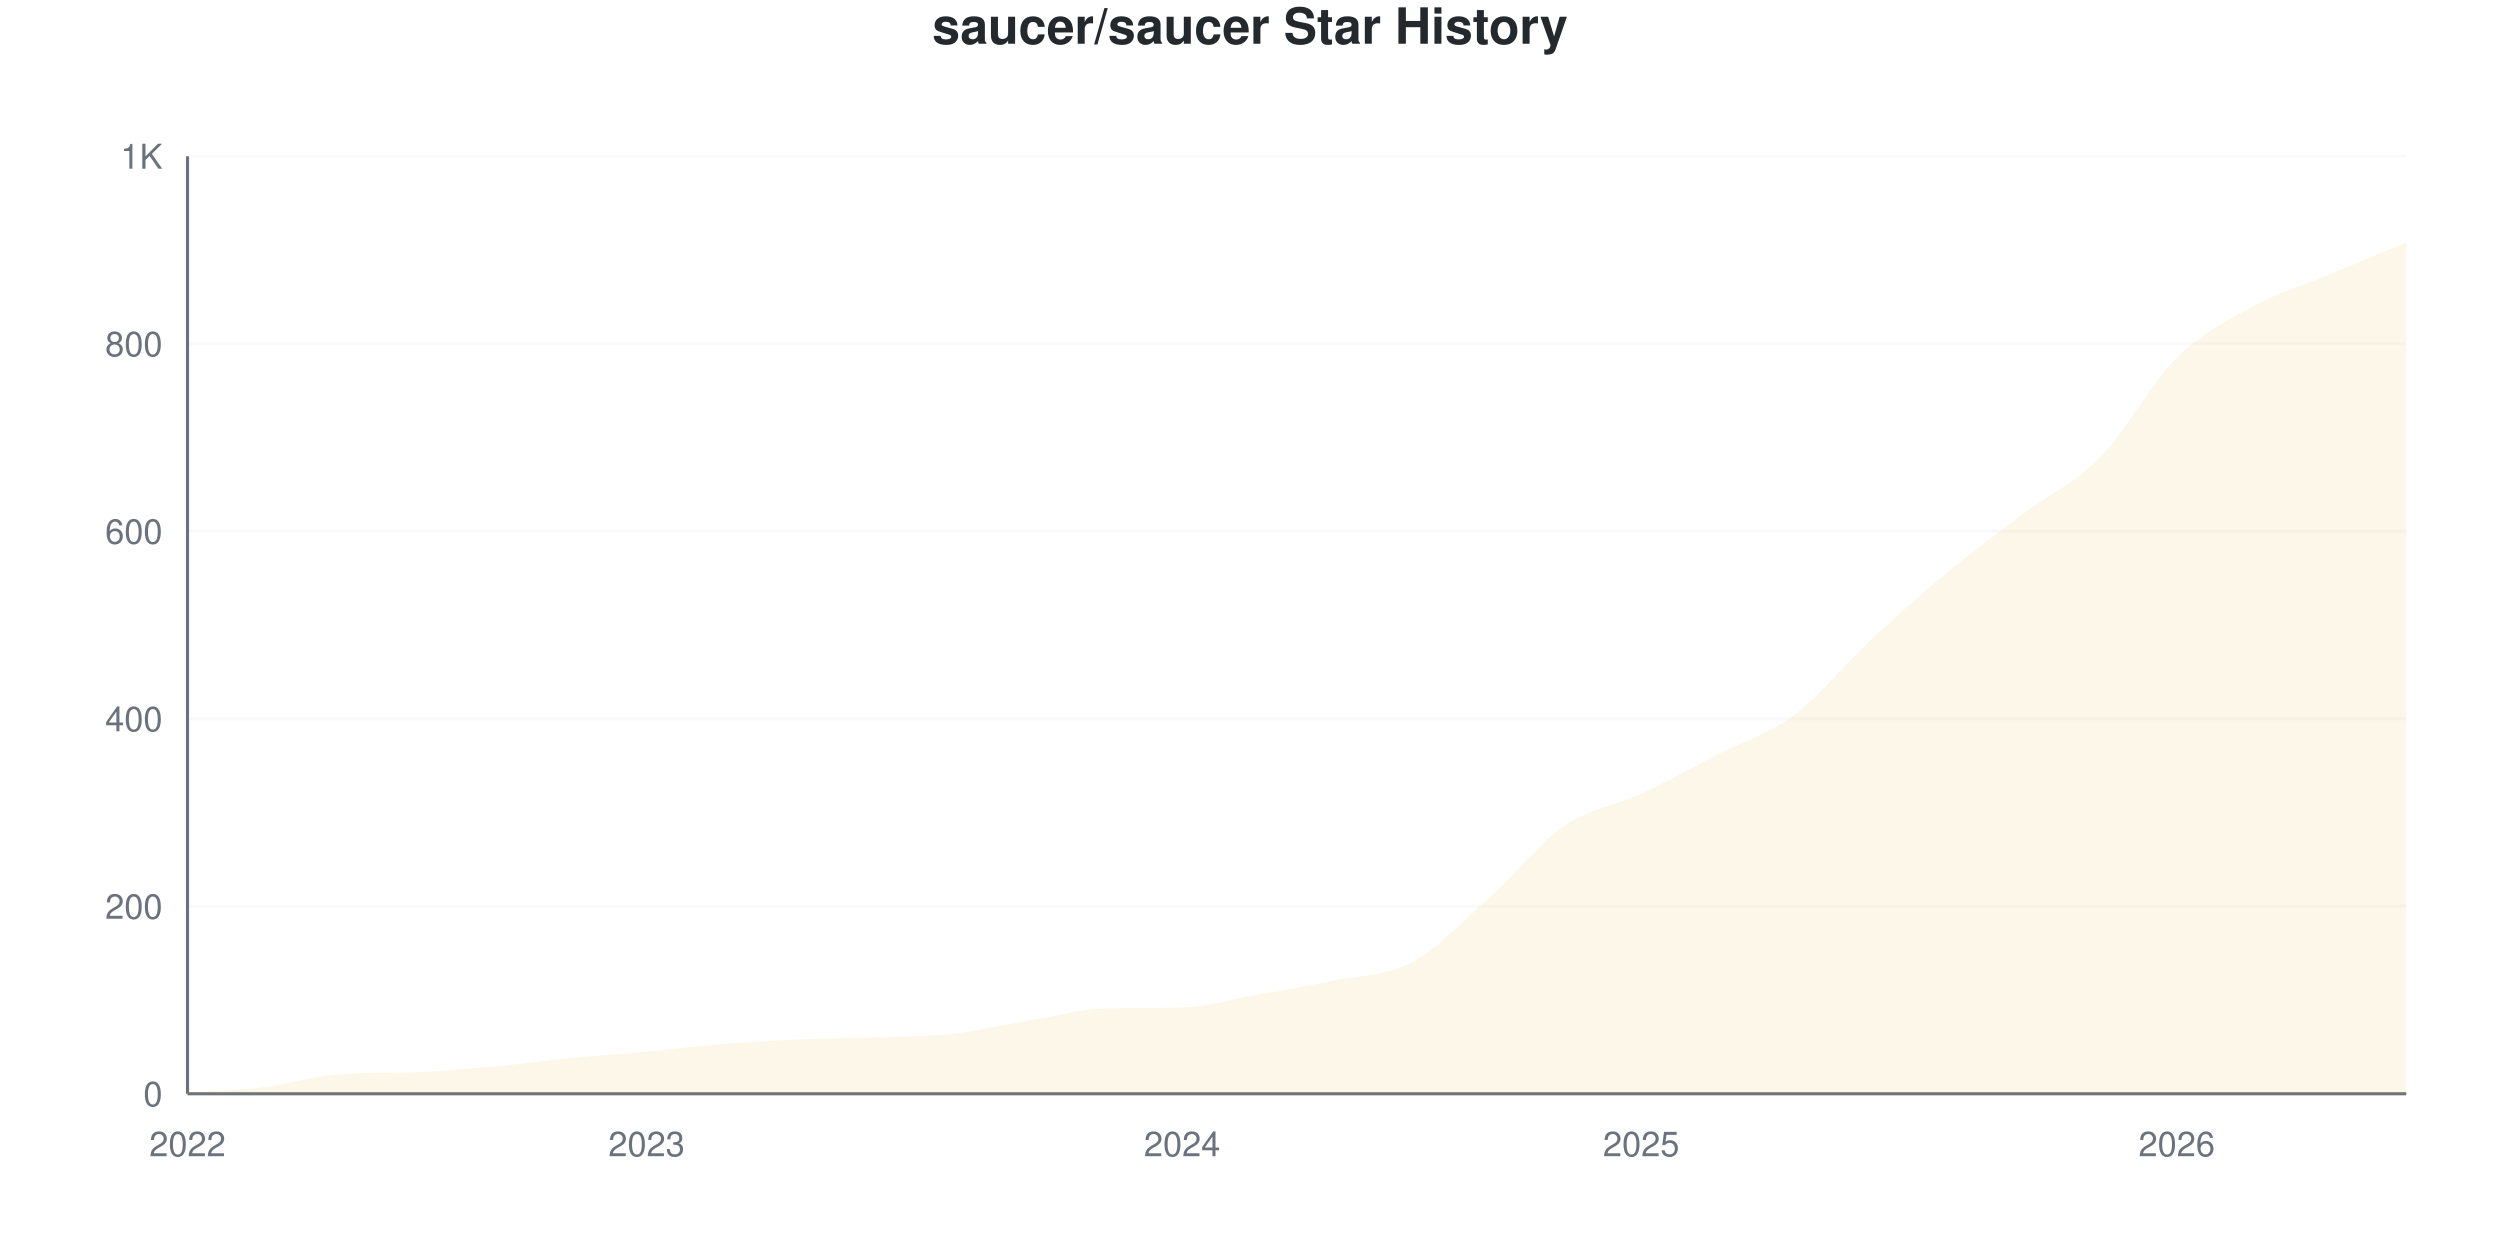
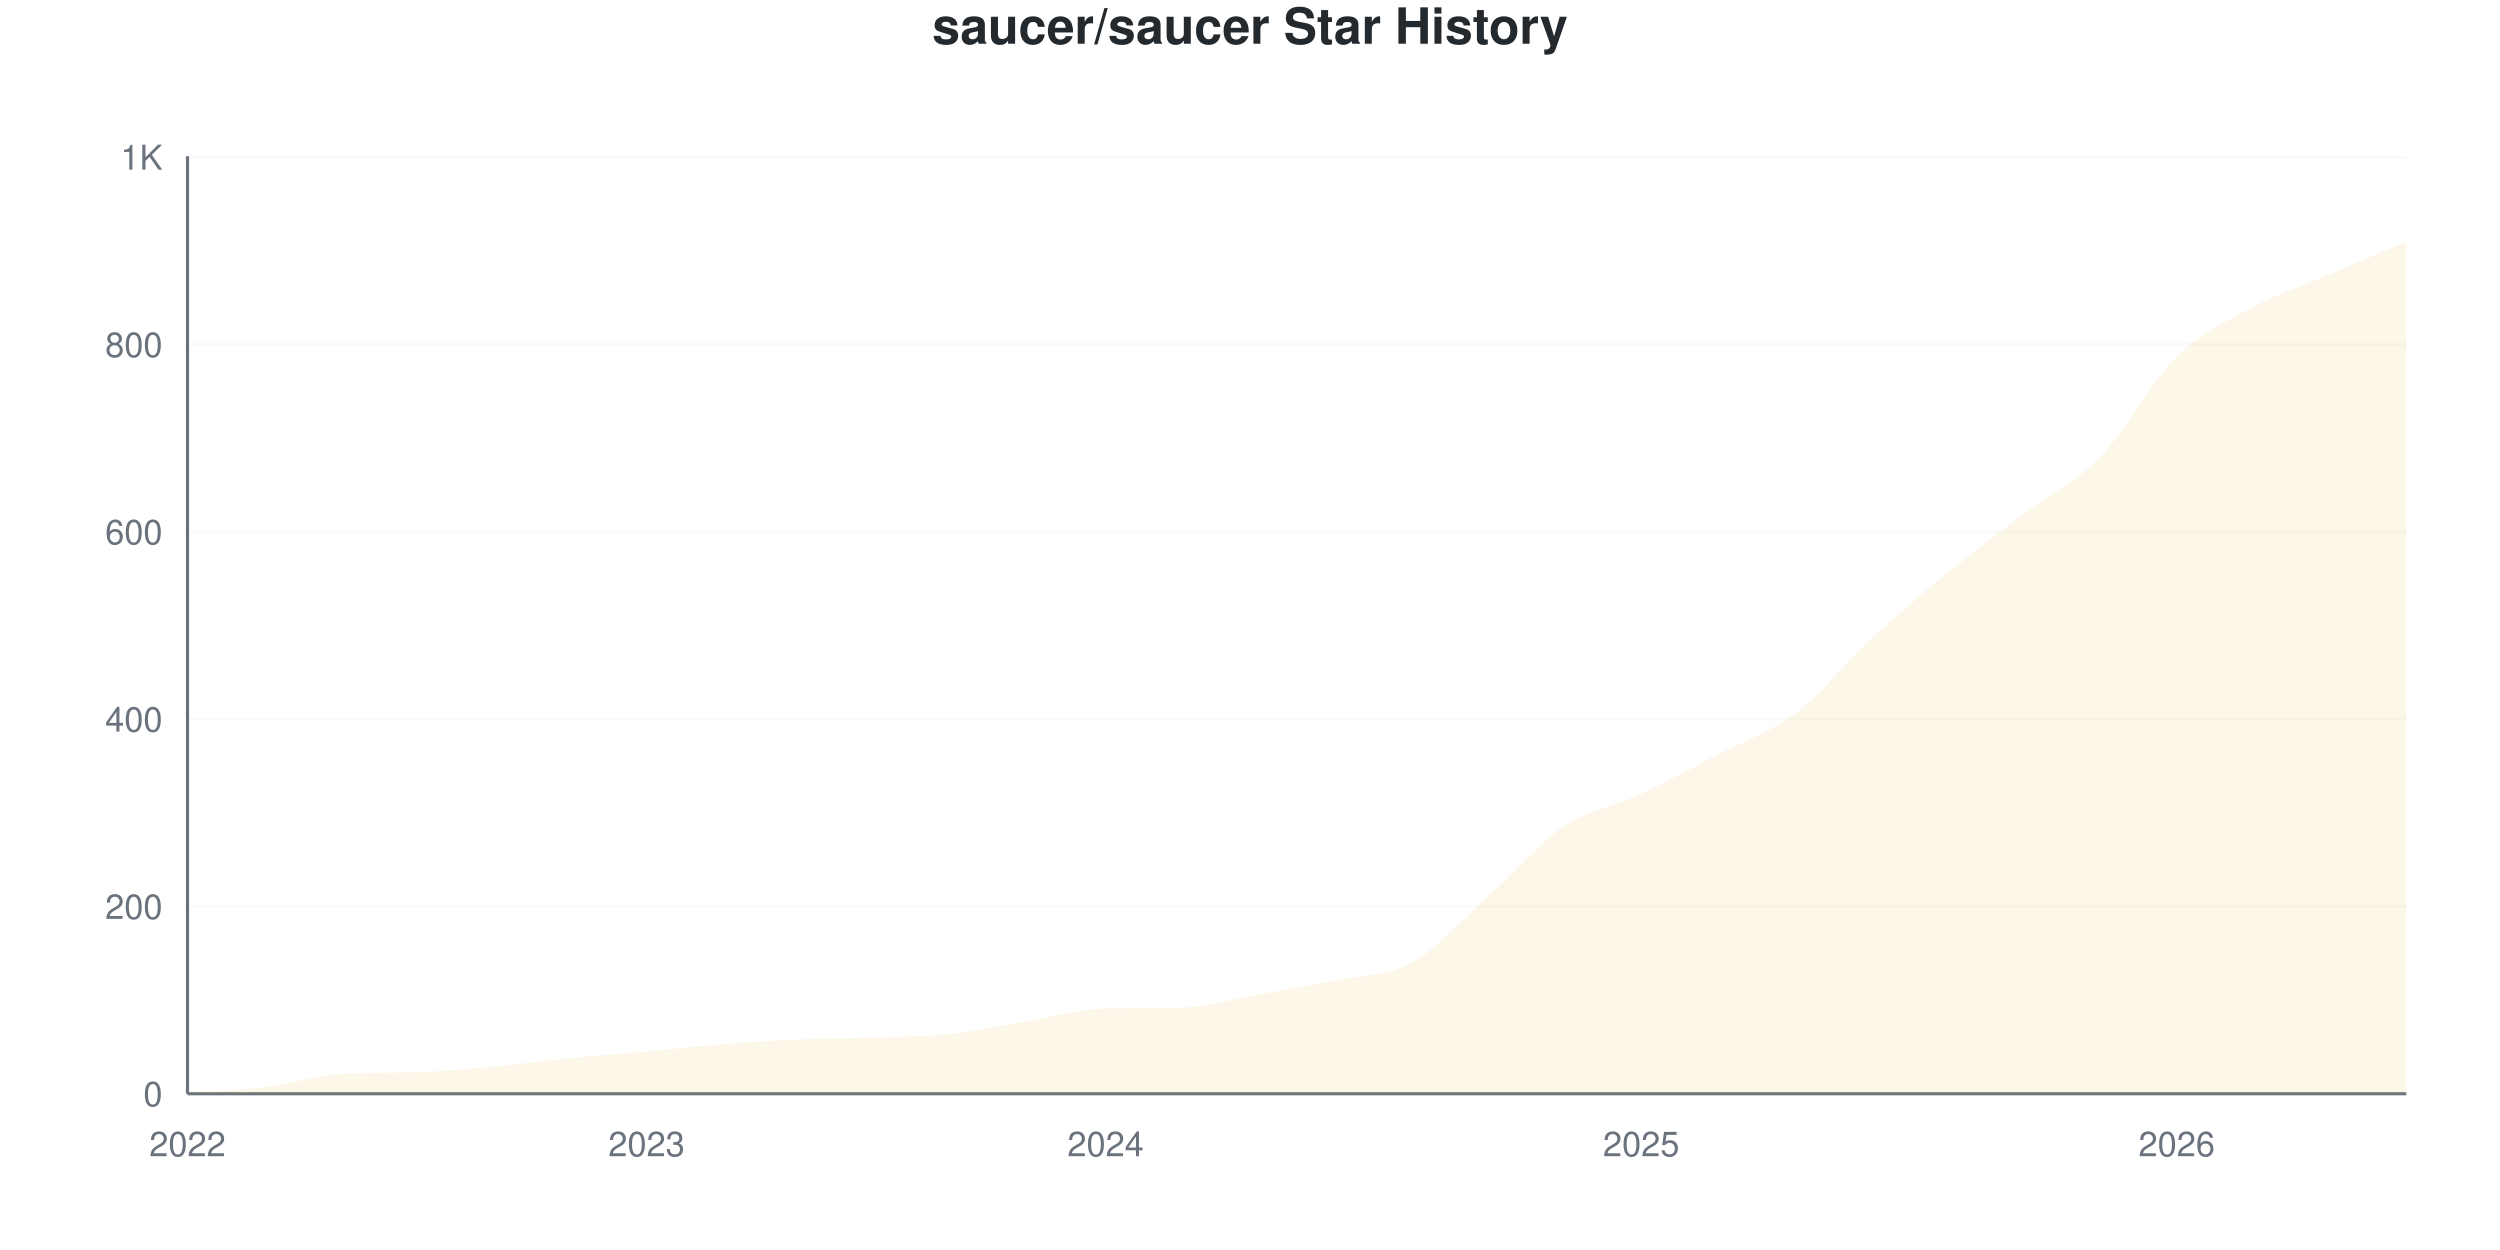
<svg xmlns="http://www.w3.org/2000/svg" viewBox="0 0 800 400" width="800" height="400">
  <style>
    @keyframes drawLine {
      to { stroke-dashoffset: 0; }
    }
    @keyframes fadeInPoint {
      from { opacity: 0; }
      to { opacity: 1; }
    }
    .data-line-0 {
-       stroke-dasharray: 1190;
-       stroke-dashoffset: 1190;
+       stroke-dasharray: 1191;
+       stroke-dashoffset: 1191;
      animation: drawLine 2s ease-out forwards;
    }
    .data-point {
      opacity: 0;
      animation: fadeInPoint 0.5s ease-out forwards;
    }
    .chart-bg { fill: #fff; }
    .chart-text { fill: #24292e; }
    .chart-muted { fill: #6a737d; }
    .chart-grid { stroke: #eee; }
    .chart-axis { stroke: #6a737d; }
    @media (prefers-color-scheme: dark) {
      .chart-bg { fill: #0d1117; }
      .chart-text { fill: #e6edf3; }
      .chart-muted { fill: #8b949e; }
      .chart-grid { stroke: #21262d; }
      .chart-axis { stroke: #8b949e; }
    }
  </style>
  <rect width="800" height="400" class="chart-bg" />
  <text x="400" y="14" text-anchor="middle" class="chart-text" font-size="16" font-weight="bold" font-family="-apple-system, BlinkMacSystemFont, 'Segoe UI', Helvetica, Arial, sans-serif">saucer/saucer Star History</text>
  <g class="grid">
    <line x1="60" y1="350" x2="770" y2="350" class="chart-grid" stroke-opacity="0.3" />
    <text x="52" y="354" text-anchor="end" class="chart-muted" font-size="11" font-family="-apple-system, BlinkMacSystemFont, 'Segoe UI', Helvetica, Arial, sans-serif">0</text>
-     <line x1="60" y1="290" x2="770" y2="290" class="chart-grid" stroke-opacity="0.3" />
-     <text x="52" y="294" text-anchor="end" class="chart-muted" font-size="11" font-family="-apple-system, BlinkMacSystemFont, 'Segoe UI', Helvetica, Arial, sans-serif">200</text>
-     <line x1="60" y1="230" x2="770" y2="230" class="chart-grid" stroke-opacity="0.3" />
-     <text x="52" y="234" text-anchor="end" class="chart-muted" font-size="11" font-family="-apple-system, BlinkMacSystemFont, 'Segoe UI', Helvetica, Arial, sans-serif">400</text>
-     <line x1="60" y1="170" x2="770" y2="170" class="chart-grid" stroke-opacity="0.3" />
-     <text x="52" y="174" text-anchor="end" class="chart-muted" font-size="11" font-family="-apple-system, BlinkMacSystemFont, 'Segoe UI', Helvetica, Arial, sans-serif">600</text>
-     <line x1="60" y1="110" x2="770" y2="110" class="chart-grid" stroke-opacity="0.3" />
-     <text x="52" y="114" text-anchor="end" class="chart-muted" font-size="11" font-family="-apple-system, BlinkMacSystemFont, 'Segoe UI', Helvetica, Arial, sans-serif">800</text>
-     <line x1="60" y1="50" x2="770" y2="50" class="chart-grid" stroke-opacity="0.3" />
-     <text x="52" y="54" text-anchor="end" class="chart-muted" font-size="11" font-family="-apple-system, BlinkMacSystemFont, 'Segoe UI', Helvetica, Arial, sans-serif">1K</text>
+     <line x1="60" y1="290.06" x2="770" y2="290.06" class="chart-grid" stroke-opacity="0.3" />
+     <text x="52" y="294.06" text-anchor="end" class="chart-muted" font-size="11" font-family="-apple-system, BlinkMacSystemFont, 'Segoe UI', Helvetica, Arial, sans-serif">200</text>
+     <line x1="60" y1="230.12" x2="770" y2="230.12" class="chart-grid" stroke-opacity="0.3" />
+     <text x="52" y="234.12" text-anchor="end" class="chart-muted" font-size="11" font-family="-apple-system, BlinkMacSystemFont, 'Segoe UI', Helvetica, Arial, sans-serif">400</text>
+     <line x1="60" y1="170.18" x2="770" y2="170.18" class="chart-grid" stroke-opacity="0.3" />
+     <text x="52" y="174.18" text-anchor="end" class="chart-muted" font-size="11" font-family="-apple-system, BlinkMacSystemFont, 'Segoe UI', Helvetica, Arial, sans-serif">600</text>
+     <line x1="60" y1="110.24" x2="770" y2="110.24" class="chart-grid" stroke-opacity="0.3" />
+     <text x="52" y="114.24" text-anchor="end" class="chart-muted" font-size="11" font-family="-apple-system, BlinkMacSystemFont, 'Segoe UI', Helvetica, Arial, sans-serif">800</text>
+     <line x1="60" y1="50.3" x2="770" y2="50.3" class="chart-grid" stroke-opacity="0.3" />
+     <text x="52" y="54.3" text-anchor="end" class="chart-muted" font-size="11" font-family="-apple-system, BlinkMacSystemFont, 'Segoe UI', Helvetica, Arial, sans-serif">1K</text>
  </g>
  <g class="milestones">
    
  </g>
  <g class="x-axis">
    <text x="60" y="370" text-anchor="middle" class="chart-muted" font-size="11" font-family="-apple-system, BlinkMacSystemFont, 'Segoe UI', Helvetica, Arial, sans-serif">2022</text>
    <text x="206.897" y="370" text-anchor="middle" class="chart-muted" font-size="11" font-family="-apple-system, BlinkMacSystemFont, 'Segoe UI', Helvetica, Arial, sans-serif">2023</text>
-     <text x="378.276" y="370" text-anchor="middle" class="chart-muted" font-size="11" font-family="-apple-system, BlinkMacSystemFont, 'Segoe UI', Helvetica, Arial, sans-serif">2024</text>
+     <text x="353.793" y="370" text-anchor="middle" class="chart-muted" font-size="11" font-family="-apple-system, BlinkMacSystemFont, 'Segoe UI', Helvetica, Arial, sans-serif">2024</text>
    <text x="525.172" y="370" text-anchor="middle" class="chart-muted" font-size="11" font-family="-apple-system, BlinkMacSystemFont, 'Segoe UI', Helvetica, Arial, sans-serif">2025</text>
    <text x="696.552" y="370" text-anchor="middle" class="chart-muted" font-size="11" font-family="-apple-system, BlinkMacSystemFont, 'Segoe UI', Helvetica, Arial, sans-serif">2026</text>
  </g>
  <line x1="60" y1="50" x2="60" y2="350" class="chart-axis" stroke-width="1" />
  <line x1="60" y1="350" x2="770" y2="350" class="chart-axis" stroke-width="1" />
-   <path d="M60,350 L60,349.7 C68.161,349.1 76.322,348.9 84.483,347.9 C92.644,346.9 100.805,344.237 108.966,343.7 C117.126,343.163 125.287,343.368 133.448,343.1 C141.609,342.832 149.77,342.05 157.931,341.3 C166.092,340.55 174.253,339.4 182.414,338.6 C190.575,337.8 198.736,337.25 206.897,336.5 C215.057,335.75 223.218,334.75 231.379,334.1 C239.54,333.45 247.701,332.95 255.862,332.6 C264.023,332.25 272.184,332.3 280.345,332 C288.506,331.7 296.667,331.7 304.828,330.8 C312.989,329.9 321.149,327.95 329.31,326.6 C337.471,325.25 345.632,322.905 353.793,322.7 C361.954,322.495 370.115,322.619 378.276,322.4 C386.437,322.181 394.598,319.65 402.759,318.2 C410.92,316.75 419.08,315.4 427.241,313.7 C435.402,312 443.563,312.35 451.724,308 C459.885,303.65 468.046,294.9 476.207,287.6 C484.368,280.3 492.529,269.8 500.69,264.2 C508.851,258.6 517.011,257.8 525.172,254 C533.333,250.2 541.494,245.6 549.655,241.4 C557.816,237.2 565.977,234.9 574.138,228.8 C582.299,222.7 590.46,212.4 598.621,204.8 C606.782,197.2 614.943,189.95 623.103,183.2 C631.264,176.45 639.425,170.45 647.586,164.3 C655.747,158.15 663.908,154.6 672.069,146.3 C680.23,138 688.391,122.55 696.552,114.5 C704.713,106.45 712.874,102.45 721.034,98 C729.195,93.55 737.356,91.2 745.517,87.8 C753.678,84.4 761.839,81 770,77.6 L770,350 L60,350 Z" fill="#dfb317" fill-opacity="0.1" />
-   <path d="M60,350 L60,349.7 C68.161,349.1 76.322,348.9 84.483,347.9 C92.644,346.9 100.805,344.237 108.966,343.7 C117.126,343.163 125.287,343.368 133.448,343.1 C141.609,342.832 149.77,342.05 157.931,341.3 C166.092,340.55 174.253,339.4 182.414,338.6 C190.575,337.8 198.736,337.25 206.897,336.5 C215.057,335.75 223.218,334.75 231.379,334.1 C239.54,333.45 247.701,332.95 255.862,332.6 C264.023,332.25 272.184,332.3 280.345,332 C288.506,331.7 296.667,331.7 304.828,330.8 C312.989,329.9 321.149,327.95 329.31,326.6 C337.471,325.25 345.632,322.905 353.793,322.7 C361.954,322.495 370.115,322.619 378.276,322.4 C386.437,322.181 394.598,319.65 402.759,318.2 C410.92,316.75 419.08,315.4 427.241,313.7 C435.402,312 443.563,312.35 451.724,308 C459.885,303.65 468.046,294.9 476.207,287.6 C484.368,280.3 492.529,269.8 500.69,264.2 C508.851,258.6 517.011,257.8 525.172,254 C533.333,250.2 541.494,245.6 549.655,241.4 C557.816,237.2 565.977,234.9 574.138,228.8 C582.299,222.7 590.46,212.4 598.621,204.8 C606.782,197.2 614.943,189.95 623.103,183.2 C631.264,176.45 639.425,170.45 647.586,164.3 C655.747,158.15 663.908,154.6 672.069,146.3 C680.23,138 688.391,122.55 696.552,114.5 C704.713,106.45 712.874,102.45 721.034,98 C729.195,93.55 737.356,91.2 745.517,87.8 C753.678,84.4 761.839,81 770,77.6" fill="none" stroke="#dfb317" stroke-width="2.5" class="data-line-0" />
+   <path d="M60,350 L60,349.7 C68.161,349.101 76.322,348.901 84.483,347.902 C92.644,346.903 100.805,344.242 108.966,343.706 C117.126,343.17 125.287,343.375 133.448,343.107 C141.609,342.839 149.77,342.058 157.931,341.309 C166.092,340.559 174.253,339.411 182.414,338.611 C190.575,337.812 198.736,337.263 206.897,336.513 C215.057,335.764 223.218,334.765 231.379,334.116 C239.54,333.467 247.701,332.967 255.862,332.617 C264.023,332.268 272.184,332.318 280.345,332.018 C288.506,331.718 296.667,331.718 304.828,330.819 C312.989,329.92 321.149,327.972 329.31,326.623 C337.471,325.275 345.632,322.932 353.793,322.727 C361.954,322.523 370.115,322.647 378.276,322.428 C386.437,322.208 394.598,319.68 402.759,318.232 C410.92,316.783 419.08,315.435 427.241,313.736 C435.402,312.038 443.563,312.537 451.724,308.042 C459.885,303.546 468.046,294.056 476.207,286.763 C484.368,279.471 492.529,269.73 500.69,264.286 C508.851,258.841 517.011,257.892 525.172,254.096 C533.333,250.3 541.494,245.754 549.655,241.508 C557.816,237.263 565.977,234.765 574.138,228.621 C582.299,222.478 590.46,212.188 598.621,204.645 C606.782,197.103 614.943,190.06 623.103,183.367 C631.264,176.673 639.425,170.679 647.586,164.486 C655.747,158.292 663.908,154.595 672.069,146.204 C680.23,137.812 688.391,122.128 696.552,114.136 C704.713,106.144 712.874,102.647 721.034,98.252 C729.195,93.856 737.356,91.259 745.517,87.762 C753.678,84.266 761.839,80.769 770,77.273 L770,350 L60,350 Z" fill="#dfb317" fill-opacity="0.1" />
+   <path d="M60,350 L60,349.7 C68.161,349.101 76.322,348.901 84.483,347.902 C92.644,346.903 100.805,344.242 108.966,343.706 C117.126,343.17 125.287,343.375 133.448,343.107 C141.609,342.839 149.77,342.058 157.931,341.309 C166.092,340.559 174.253,339.411 182.414,338.611 C190.575,337.812 198.736,337.263 206.897,336.513 C215.057,335.764 223.218,334.765 231.379,334.116 C239.54,333.467 247.701,332.967 255.862,332.617 C264.023,332.268 272.184,332.318 280.345,332.018 C288.506,331.718 296.667,331.718 304.828,330.819 C312.989,329.92 321.149,327.972 329.31,326.623 C337.471,325.275 345.632,322.932 353.793,322.727 C361.954,322.523 370.115,322.647 378.276,322.428 C386.437,322.208 394.598,319.68 402.759,318.232 C410.92,316.783 419.08,315.435 427.241,313.736 C435.402,312.038 443.563,312.537 451.724,308.042 C459.885,303.546 468.046,294.056 476.207,286.763 C484.368,279.471 492.529,269.73 500.69,264.286 C508.851,258.841 517.011,257.892 525.172,254.096 C533.333,250.3 541.494,245.754 549.655,241.508 C557.816,237.263 565.977,234.765 574.138,228.621 C582.299,222.478 590.46,212.188 598.621,204.645 C606.782,197.103 614.943,190.06 623.103,183.367 C631.264,176.673 639.425,170.679 647.586,164.486 C655.747,158.292 663.908,154.595 672.069,146.204 C680.23,137.812 688.391,122.128 696.552,114.136 C704.713,106.144 712.874,102.647 721.034,98.252 C729.195,93.856 737.356,91.259 745.517,87.762 C753.678,84.266 761.839,80.769 770,77.273" fill="none" stroke="#dfb317" stroke-width="2.5" class="data-line-0" />
  <g class="points">
    <circle cx="60" cy="349.7" r="4" fill="#dfb317" class="data-point" style="animation-delay: 1.50s" />
-     <circle cx="84.483" cy="347.9" r="4" fill="#dfb317" class="data-point" style="animation-delay: 1.55s" />
-     <circle cx="108.966" cy="343.7" r="4" fill="#dfb317" class="data-point" style="animation-delay: 1.60s" />
-     <circle cx="133.448" cy="343.1" r="4" fill="#dfb317" class="data-point" style="animation-delay: 1.65s" />
-     <circle cx="157.931" cy="341.3" r="4" fill="#dfb317" class="data-point" style="animation-delay: 1.70s" />
-     <circle cx="182.414" cy="338.6" r="4" fill="#dfb317" class="data-point" style="animation-delay: 1.75s" />
-     <circle cx="206.897" cy="336.5" r="4" fill="#dfb317" class="data-point" style="animation-delay: 1.80s" />
-     <circle cx="231.379" cy="334.1" r="4" fill="#dfb317" class="data-point" style="animation-delay: 1.85s" />
-     <circle cx="255.862" cy="332.6" r="4" fill="#dfb317" class="data-point" style="animation-delay: 1.90s" />
-     <circle cx="280.345" cy="332" r="4" fill="#dfb317" class="data-point" style="animation-delay: 1.95s" />
-     <circle cx="304.828" cy="330.8" r="4" fill="#dfb317" class="data-point" style="animation-delay: 2.00s" />
-     <circle cx="329.31" cy="326.6" r="4" fill="#dfb317" class="data-point" style="animation-delay: 2.05s" />
-     <circle cx="353.793" cy="322.7" r="4" fill="#dfb317" class="data-point" style="animation-delay: 2.10s" />
-     <circle cx="378.276" cy="322.4" r="4" fill="#dfb317" class="data-point" style="animation-delay: 2.15s" />
-     <circle cx="402.759" cy="318.2" r="4" fill="#dfb317" class="data-point" style="animation-delay: 2.20s" />
-     <circle cx="427.241" cy="313.7" r="4" fill="#dfb317" class="data-point" style="animation-delay: 2.25s" />
-     <circle cx="451.724" cy="308" r="4" fill="#dfb317" class="data-point" style="animation-delay: 2.30s" />
-     <circle cx="476.207" cy="287.6" r="4" fill="#dfb317" class="data-point" style="animation-delay: 2.35s" />
-     <circle cx="500.69" cy="264.2" r="4" fill="#dfb317" class="data-point" style="animation-delay: 2.40s" />
-     <circle cx="525.172" cy="254" r="4" fill="#dfb317" class="data-point" style="animation-delay: 2.45s" />
-     <circle cx="549.655" cy="241.4" r="4" fill="#dfb317" class="data-point" style="animation-delay: 2.50s" />
-     <circle cx="574.138" cy="228.8" r="4" fill="#dfb317" class="data-point" style="animation-delay: 2.55s" />
-     <circle cx="598.621" cy="204.8" r="4" fill="#dfb317" class="data-point" style="animation-delay: 2.60s" />
-     <circle cx="623.103" cy="183.2" r="4" fill="#dfb317" class="data-point" style="animation-delay: 2.65s" />
-     <circle cx="647.586" cy="164.3" r="4" fill="#dfb317" class="data-point" style="animation-delay: 2.70s" />
-     <circle cx="672.069" cy="146.3" r="4" fill="#dfb317" class="data-point" style="animation-delay: 2.75s" />
-     <circle cx="696.552" cy="114.5" r="4" fill="#dfb317" class="data-point" style="animation-delay: 2.80s" />
-     <circle cx="721.034" cy="98" r="4" fill="#dfb317" class="data-point" style="animation-delay: 2.85s" />
-     <circle cx="745.517" cy="87.8" r="4" fill="#dfb317" class="data-point" style="animation-delay: 2.90s" />
-     <circle cx="770" cy="77.6" r="4" fill="#dfb317" class="data-point" style="animation-delay: 2.95s" />
+     <circle cx="84.483" cy="347.902" r="4" fill="#dfb317" class="data-point" style="animation-delay: 1.55s" />
+     <circle cx="108.966" cy="343.706" r="4" fill="#dfb317" class="data-point" style="animation-delay: 1.60s" />
+     <circle cx="133.448" cy="343.107" r="4" fill="#dfb317" class="data-point" style="animation-delay: 1.65s" />
+     <circle cx="157.931" cy="341.309" r="4" fill="#dfb317" class="data-point" style="animation-delay: 1.70s" />
+     <circle cx="182.414" cy="338.611" r="4" fill="#dfb317" class="data-point" style="animation-delay: 1.75s" />
+     <circle cx="206.897" cy="336.513" r="4" fill="#dfb317" class="data-point" style="animation-delay: 1.80s" />
+     <circle cx="231.379" cy="334.116" r="4" fill="#dfb317" class="data-point" style="animation-delay: 1.85s" />
+     <circle cx="255.862" cy="332.617" r="4" fill="#dfb317" class="data-point" style="animation-delay: 1.90s" />
+     <circle cx="280.345" cy="332.018" r="4" fill="#dfb317" class="data-point" style="animation-delay: 1.95s" />
+     <circle cx="304.828" cy="330.819" r="4" fill="#dfb317" class="data-point" style="animation-delay: 2.00s" />
+     <circle cx="329.31" cy="326.623" r="4" fill="#dfb317" class="data-point" style="animation-delay: 2.05s" />
+     <circle cx="353.793" cy="322.727" r="4" fill="#dfb317" class="data-point" style="animation-delay: 2.10s" />
+     <circle cx="378.276" cy="322.428" r="4" fill="#dfb317" class="data-point" style="animation-delay: 2.15s" />
+     <circle cx="402.759" cy="318.232" r="4" fill="#dfb317" class="data-point" style="animation-delay: 2.20s" />
+     <circle cx="427.241" cy="313.736" r="4" fill="#dfb317" class="data-point" style="animation-delay: 2.25s" />
+     <circle cx="451.724" cy="308.042" r="4" fill="#dfb317" class="data-point" style="animation-delay: 2.30s" />
+     <circle cx="476.207" cy="286.763" r="4" fill="#dfb317" class="data-point" style="animation-delay: 2.35s" />
+     <circle cx="500.69" cy="264.286" r="4" fill="#dfb317" class="data-point" style="animation-delay: 2.40s" />
+     <circle cx="525.172" cy="254.096" r="4" fill="#dfb317" class="data-point" style="animation-delay: 2.45s" />
+     <circle cx="549.655" cy="241.508" r="4" fill="#dfb317" class="data-point" style="animation-delay: 2.50s" />
+     <circle cx="574.138" cy="228.621" r="4" fill="#dfb317" class="data-point" style="animation-delay: 2.55s" />
+     <circle cx="598.621" cy="204.645" r="4" fill="#dfb317" class="data-point" style="animation-delay: 2.60s" />
+     <circle cx="623.103" cy="183.367" r="4" fill="#dfb317" class="data-point" style="animation-delay: 2.65s" />
+     <circle cx="647.586" cy="164.486" r="4" fill="#dfb317" class="data-point" style="animation-delay: 2.70s" />
+     <circle cx="672.069" cy="146.204" r="4" fill="#dfb317" class="data-point" style="animation-delay: 2.75s" />
+     <circle cx="696.552" cy="114.136" r="4" fill="#dfb317" class="data-point" style="animation-delay: 2.80s" />
+     <circle cx="721.034" cy="98.252" r="4" fill="#dfb317" class="data-point" style="animation-delay: 2.85s" />
+     <circle cx="745.517" cy="87.762" r="4" fill="#dfb317" class="data-point" style="animation-delay: 2.90s" />
+     <circle cx="770" cy="77.273" r="4" fill="#dfb317" class="data-point" style="animation-delay: 2.95s" />
  </g>
</svg>
